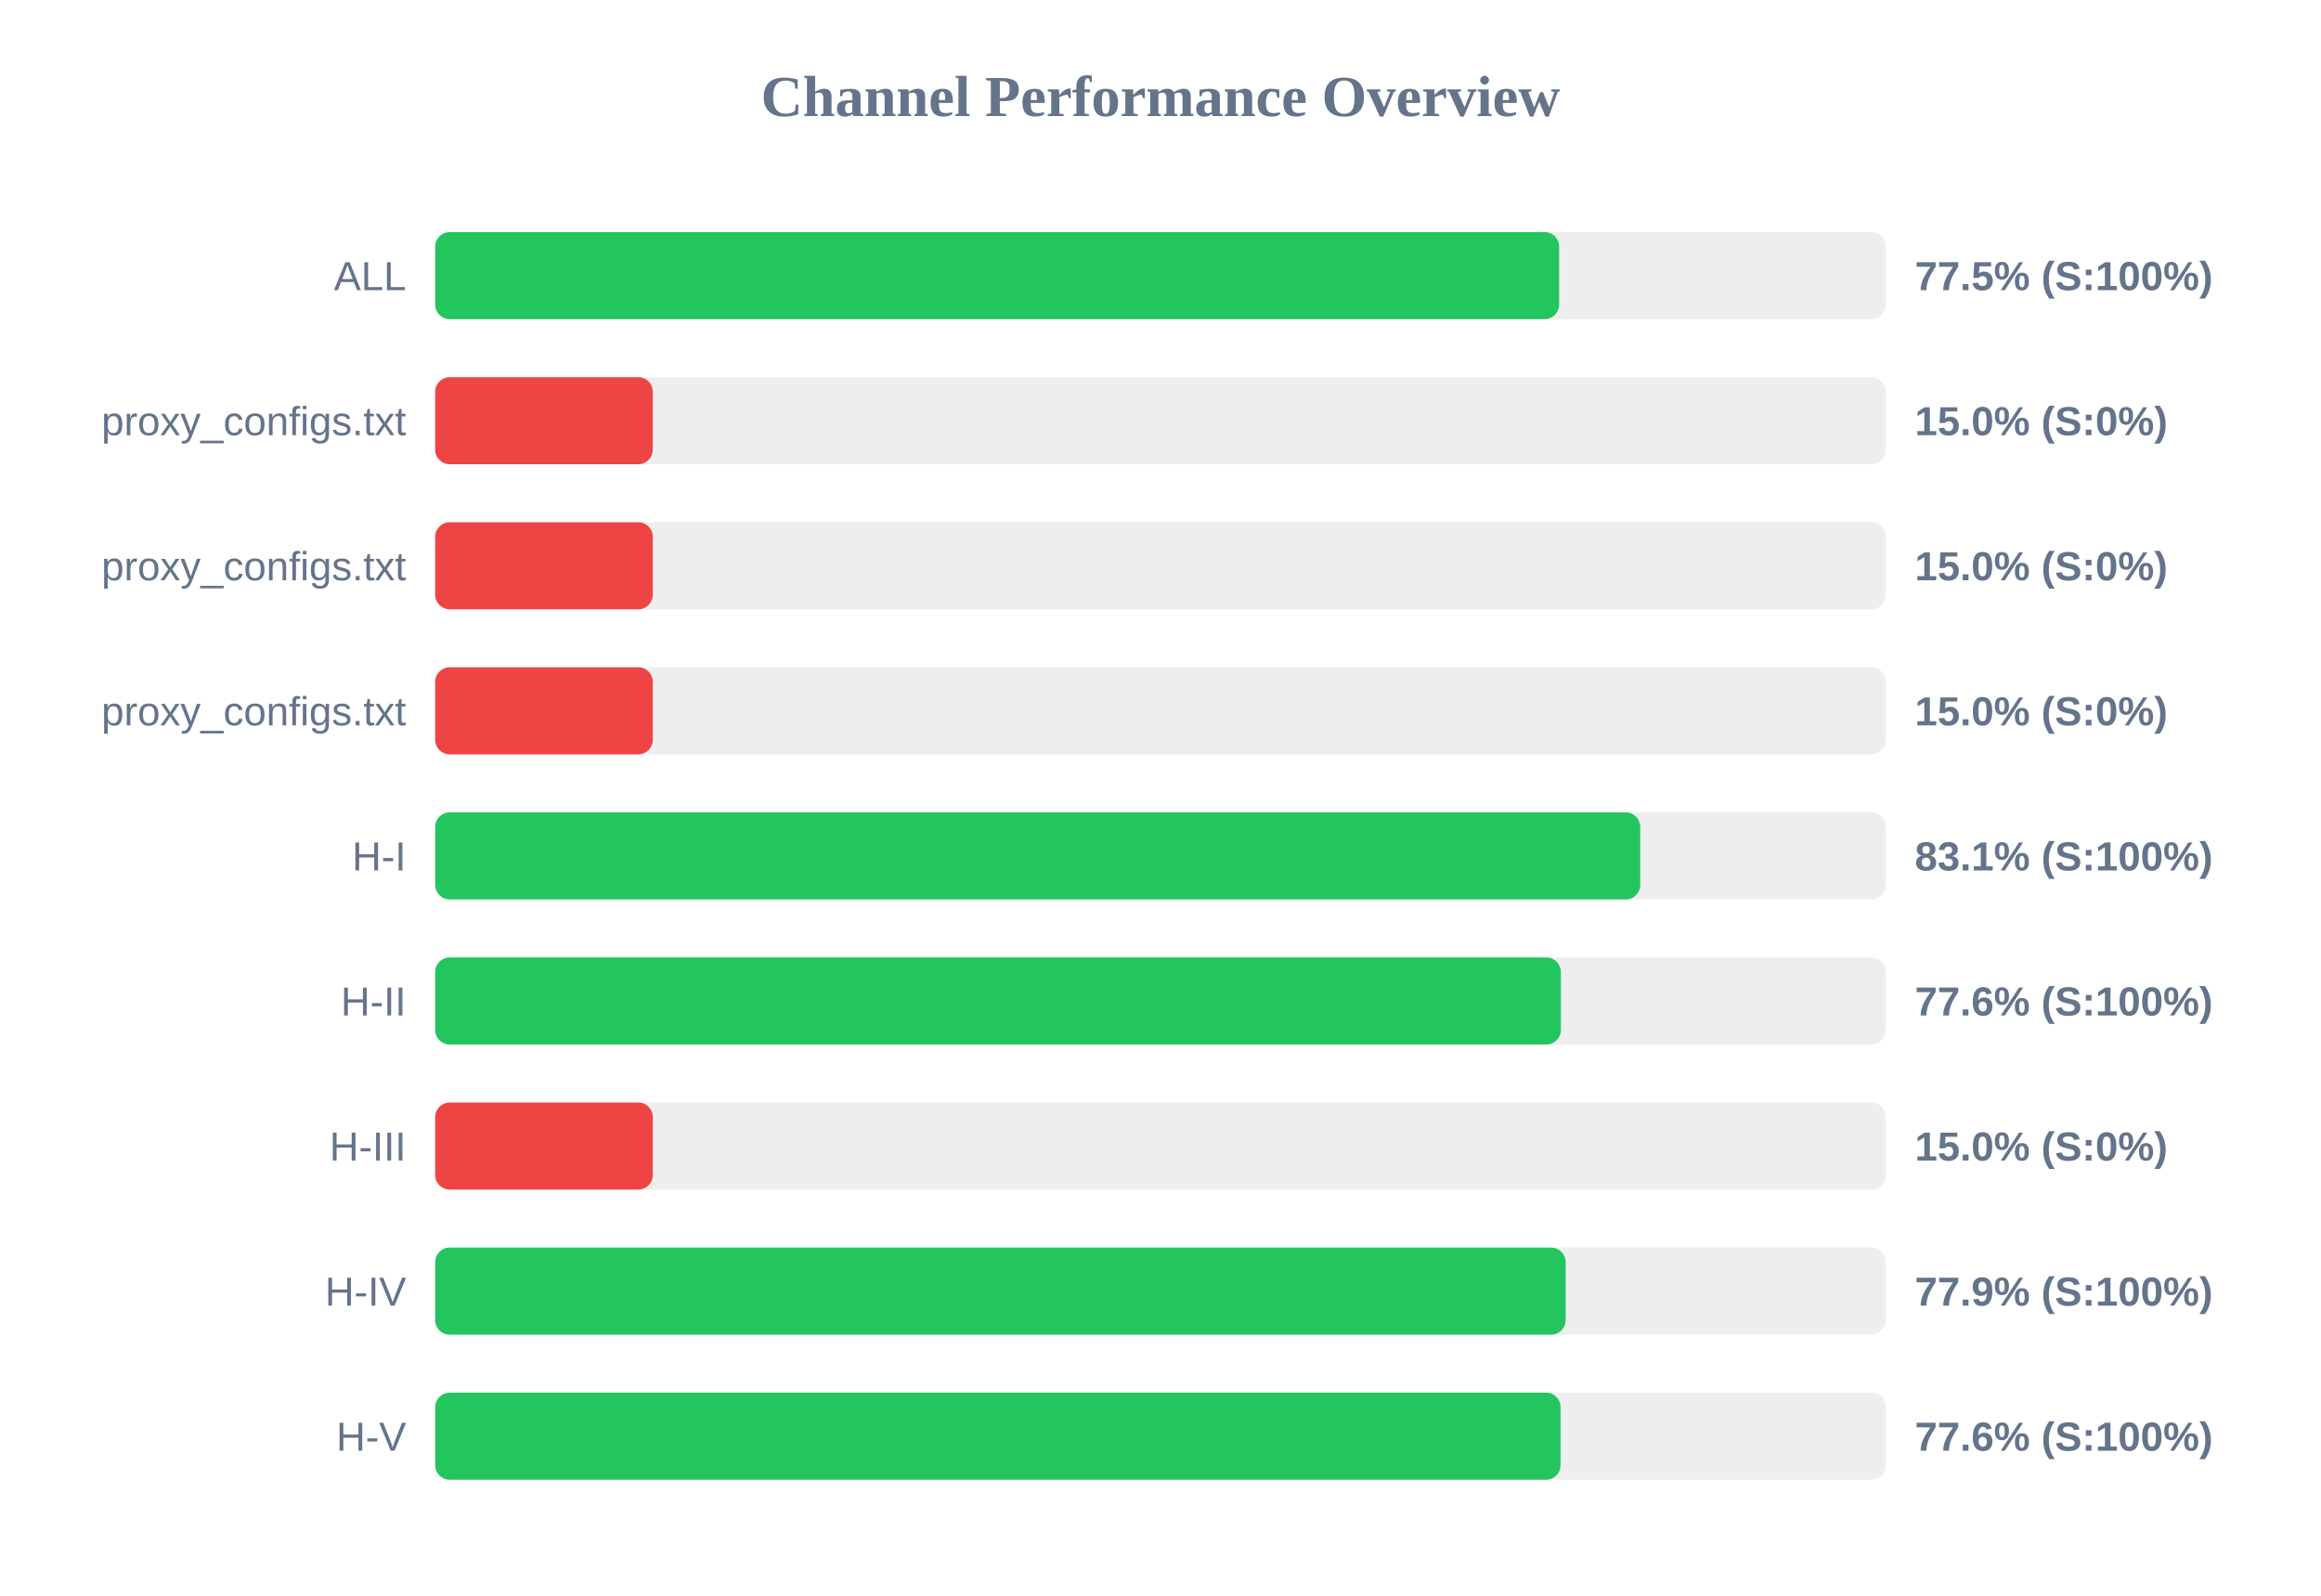
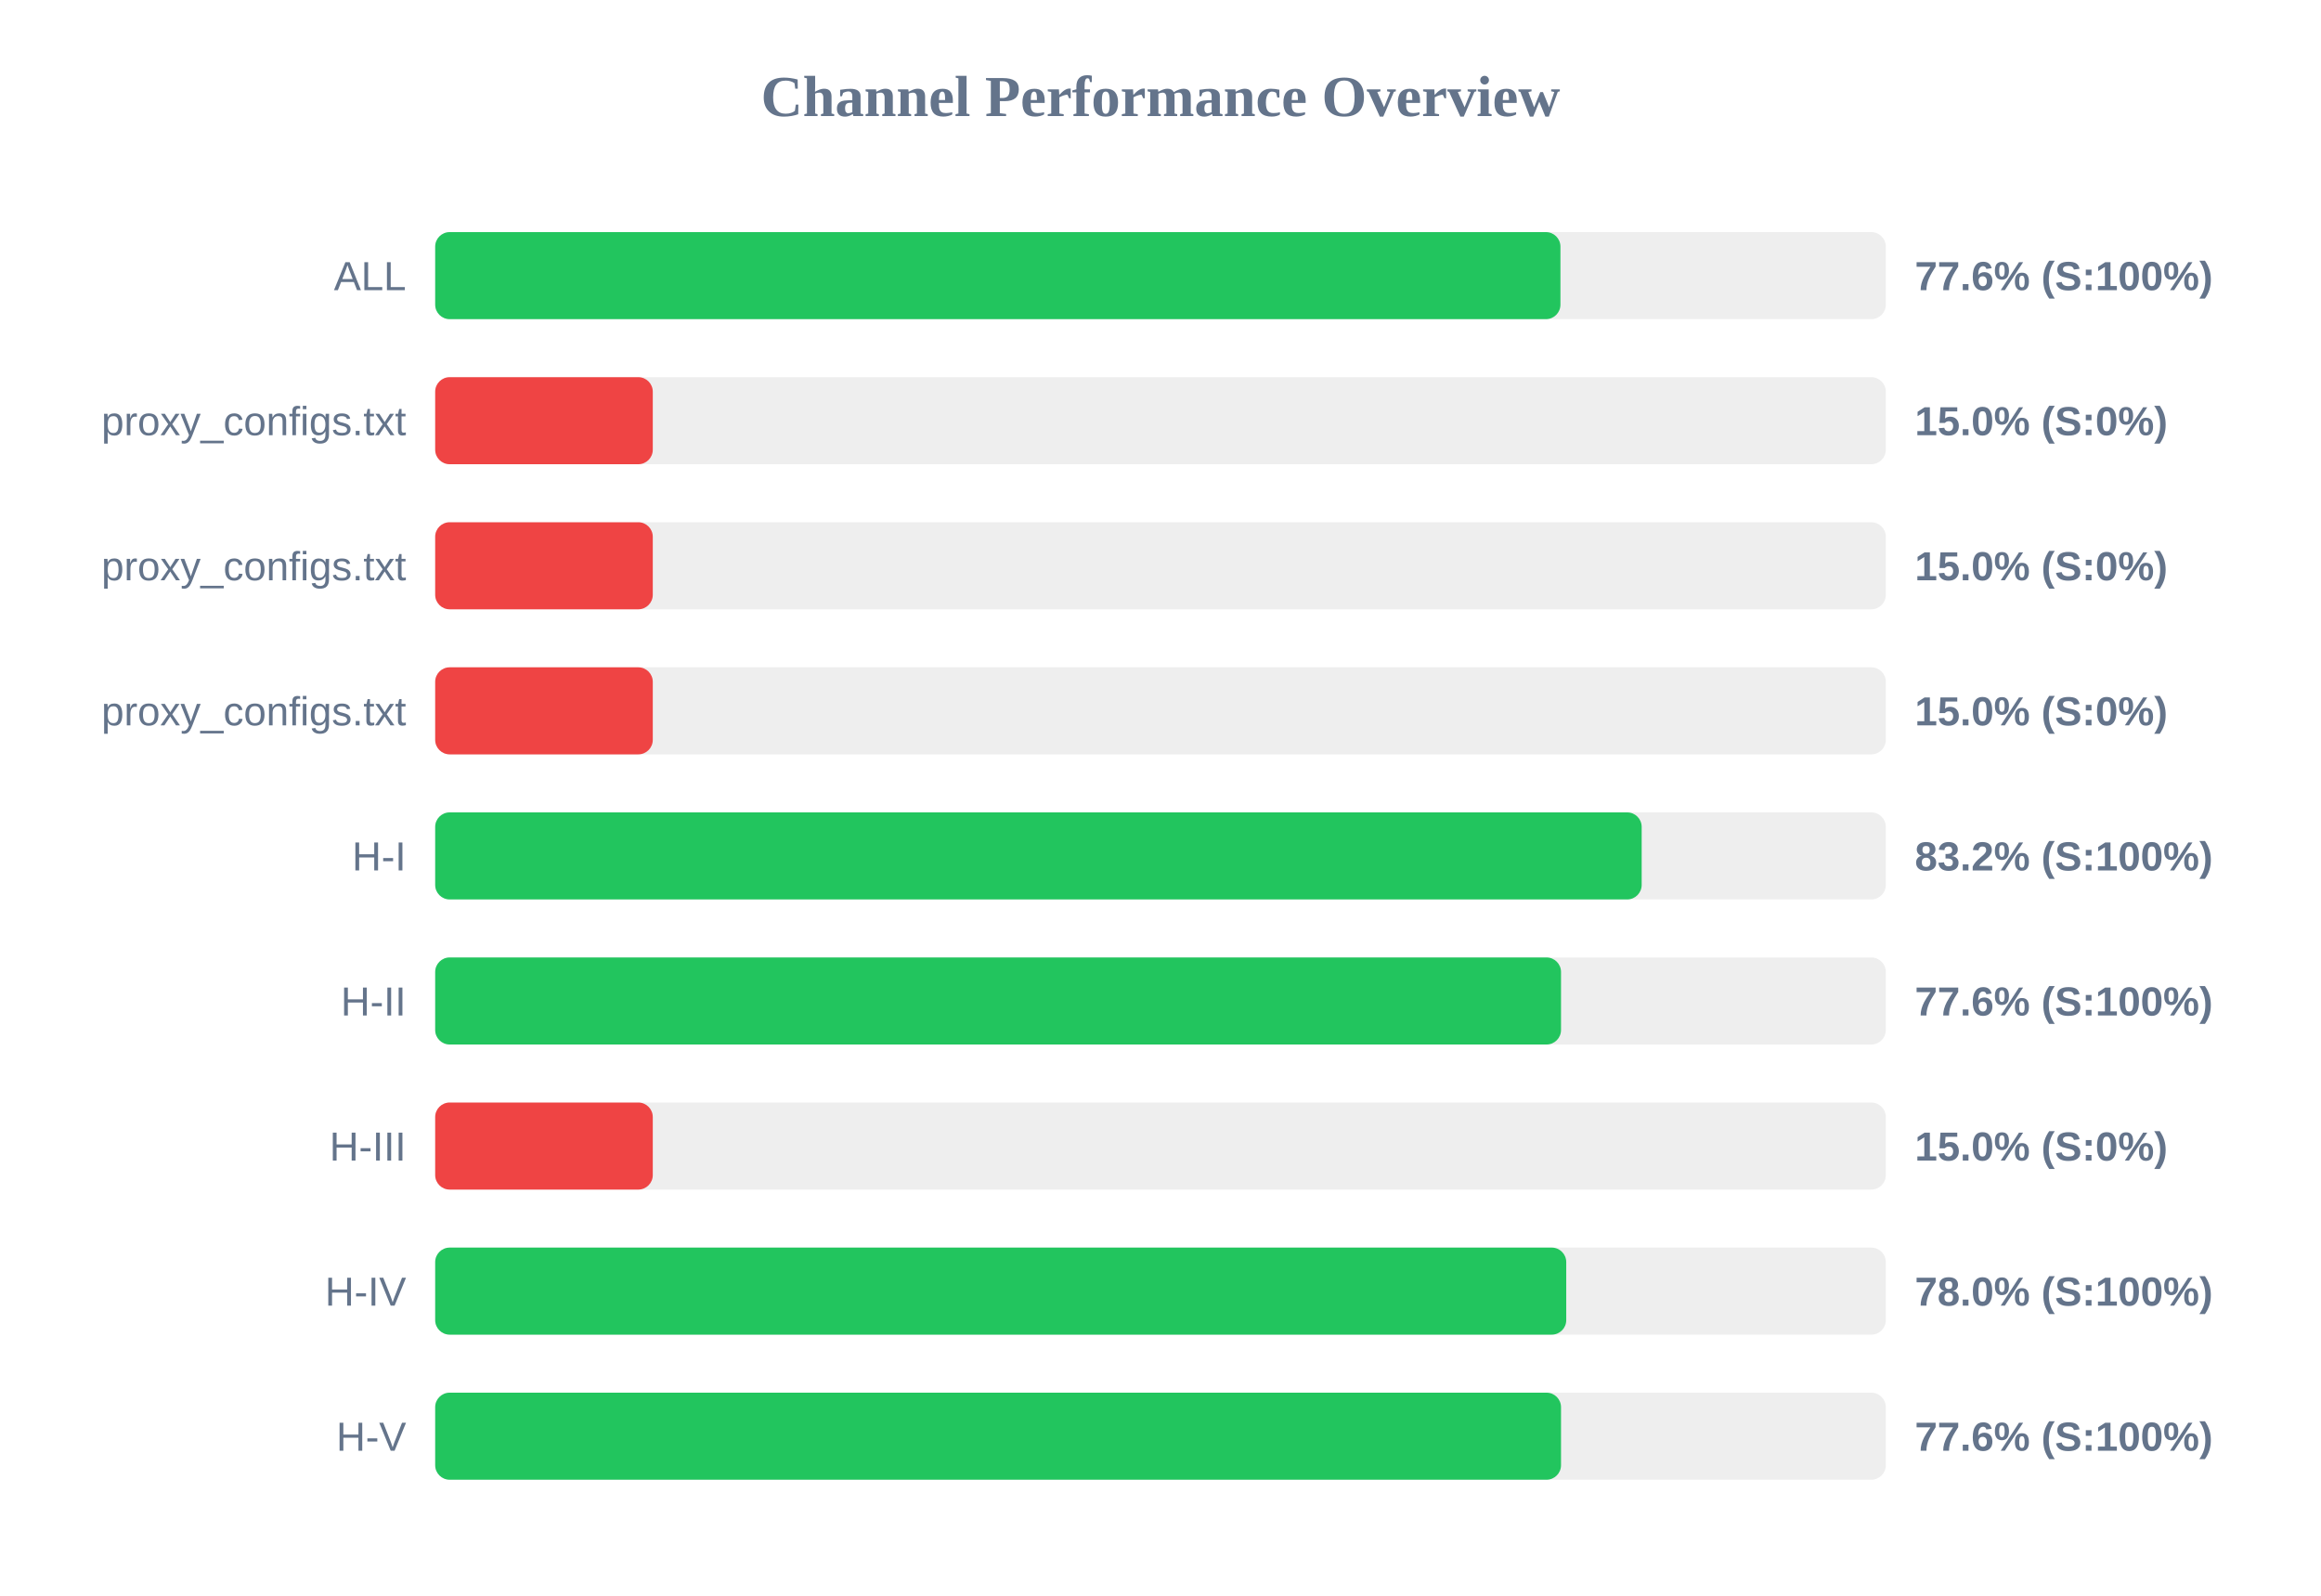
<svg xmlns="http://www.w3.org/2000/svg" width="800" height="550" version="1.1">
  <style>
        .row { font: 14px Arial; fill: #64748b; }
        .score { font: bold 14px Arial; fill: #64748b; }
    </style>
  <text x="400" y="40" text-anchor="middle" font-size="20px" font-weight="bold" fill="#64748b">Channel Performance Overview</text>
  <rect x="150" y="80" width="500" height="30" fill="#eee" rx="5" />
-   <rect x="150" y="80" width="387.4" height="30" fill="#22c55e" rx="5" />
+   <rect x="150" y="80" width="387.85" height="30" fill="#22c55e" rx="5" />
  <text x="140" y="100" text-anchor="end" class="row">ALL</text>
-   <text x="660" y="100" text-anchor="start" class="score">77.5% (S:100%)</text>
+   <text x="660" y="100" text-anchor="start" class="score">77.6% (S:100%)</text>
  <rect x="150" y="130" width="500" height="30" fill="#eee" rx="5" />
  <rect x="150" y="130" width="75.0" height="30" fill="#ef4444" rx="5" />
  <text x="140" y="150" text-anchor="end" class="row">proxy_configs.txt</text>
  <text x="660" y="150" text-anchor="start" class="score">15.0% (S:0%)</text>
  <rect x="150" y="180" width="500" height="30" fill="#eee" rx="5" />
  <rect x="150" y="180" width="75.0" height="30" fill="#ef4444" rx="5" />
  <text x="140" y="200" text-anchor="end" class="row">proxy_configs.txt</text>
  <text x="660" y="200" text-anchor="start" class="score">15.0% (S:0%)</text>
  <rect x="150" y="230" width="500" height="30" fill="#eee" rx="5" />
  <rect x="150" y="230" width="75.0" height="30" fill="#ef4444" rx="5" />
  <text x="140" y="250" text-anchor="end" class="row">proxy_configs.txt</text>
  <text x="660" y="250" text-anchor="start" class="score">15.0% (S:0%)</text>
  <rect x="150" y="280" width="500" height="30" fill="#eee" rx="5" />
-   <rect x="150" y="280" width="415.35" height="30" fill="#22c55e" rx="5" />
+   <rect x="150" y="280" width="415.85" height="30" fill="#22c55e" rx="5" />
  <text x="140" y="300" text-anchor="end" class="row">H-I</text>
-   <text x="660" y="300" text-anchor="start" class="score">83.1% (S:100%)</text>
+   <text x="660" y="300" text-anchor="start" class="score">83.2% (S:100%)</text>
  <rect x="150" y="330" width="500" height="30" fill="#eee" rx="5" />
-   <rect x="150" y="330" width="388.0" height="30" fill="#22c55e" rx="5" />
+   <rect x="150" y="330" width="388.05" height="30" fill="#22c55e" rx="5" />
  <text x="140" y="350" text-anchor="end" class="row">H-II</text>
  <text x="660" y="350" text-anchor="start" class="score">77.6% (S:100%)</text>
  <rect x="150" y="380" width="500" height="30" fill="#eee" rx="5" />
  <rect x="150" y="380" width="75.0" height="30" fill="#ef4444" rx="5" />
  <text x="140" y="400" text-anchor="end" class="row">H-III</text>
  <text x="660" y="400" text-anchor="start" class="score">15.0% (S:0%)</text>
  <rect x="150" y="430" width="500" height="30" fill="#eee" rx="5" />
-   <rect x="150" y="430" width="389.65" height="30" fill="#22c55e" rx="5" />
+   <rect x="150" y="430" width="389.85" height="30" fill="#22c55e" rx="5" />
  <text x="140" y="450" text-anchor="end" class="row">H-IV</text>
-   <text x="660" y="450" text-anchor="start" class="score">77.9% (S:100%)</text>
+   <text x="660" y="450" text-anchor="start" class="score">78.0% (S:100%)</text>
  <rect x="150" y="480" width="500" height="30" fill="#eee" rx="5" />
-   <rect x="150" y="480" width="387.9" height="30" fill="#22c55e" rx="5" />
+   <rect x="150" y="480" width="388.05" height="30" fill="#22c55e" rx="5" />
  <text x="140" y="500" text-anchor="end" class="row">H-V</text>
  <text x="660" y="500" text-anchor="start" class="score">77.6% (S:100%)</text>
</svg>
